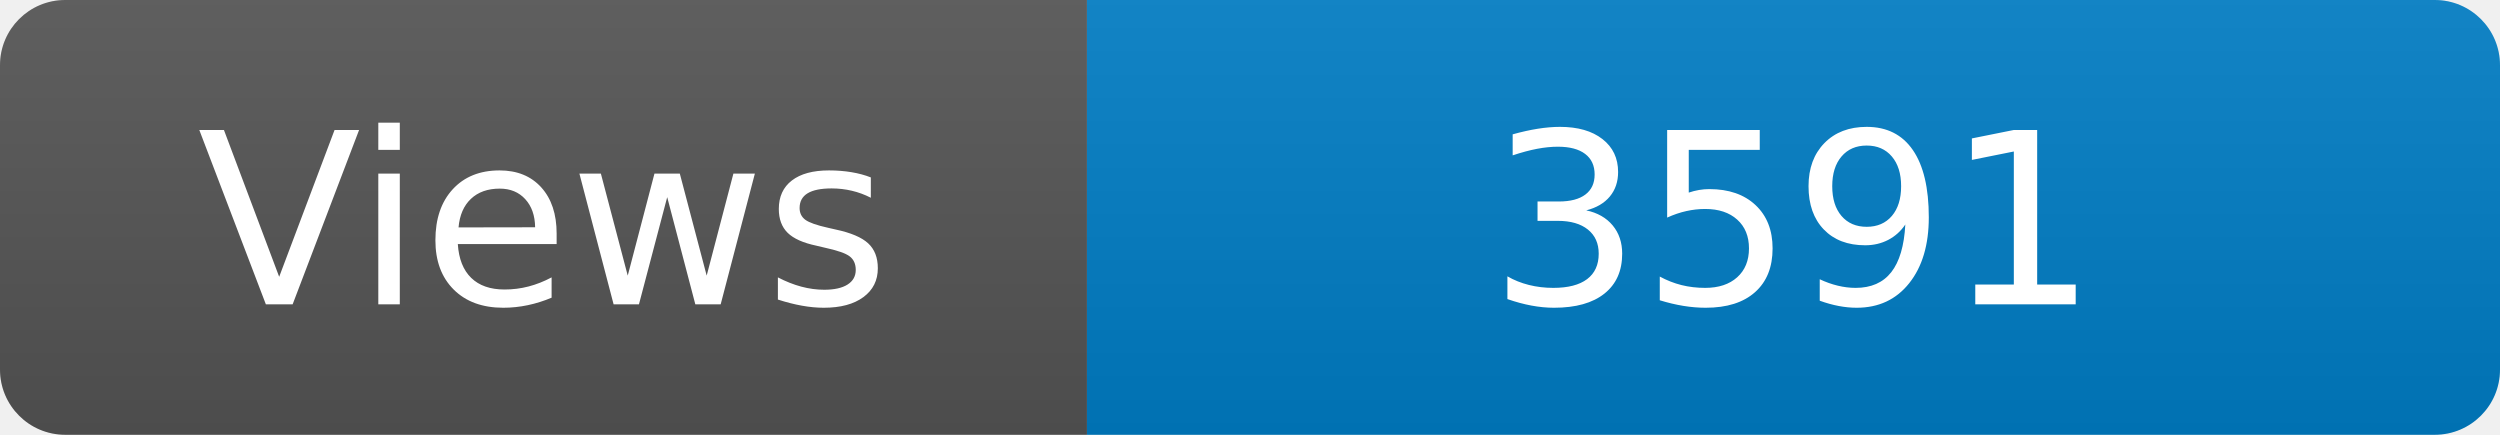
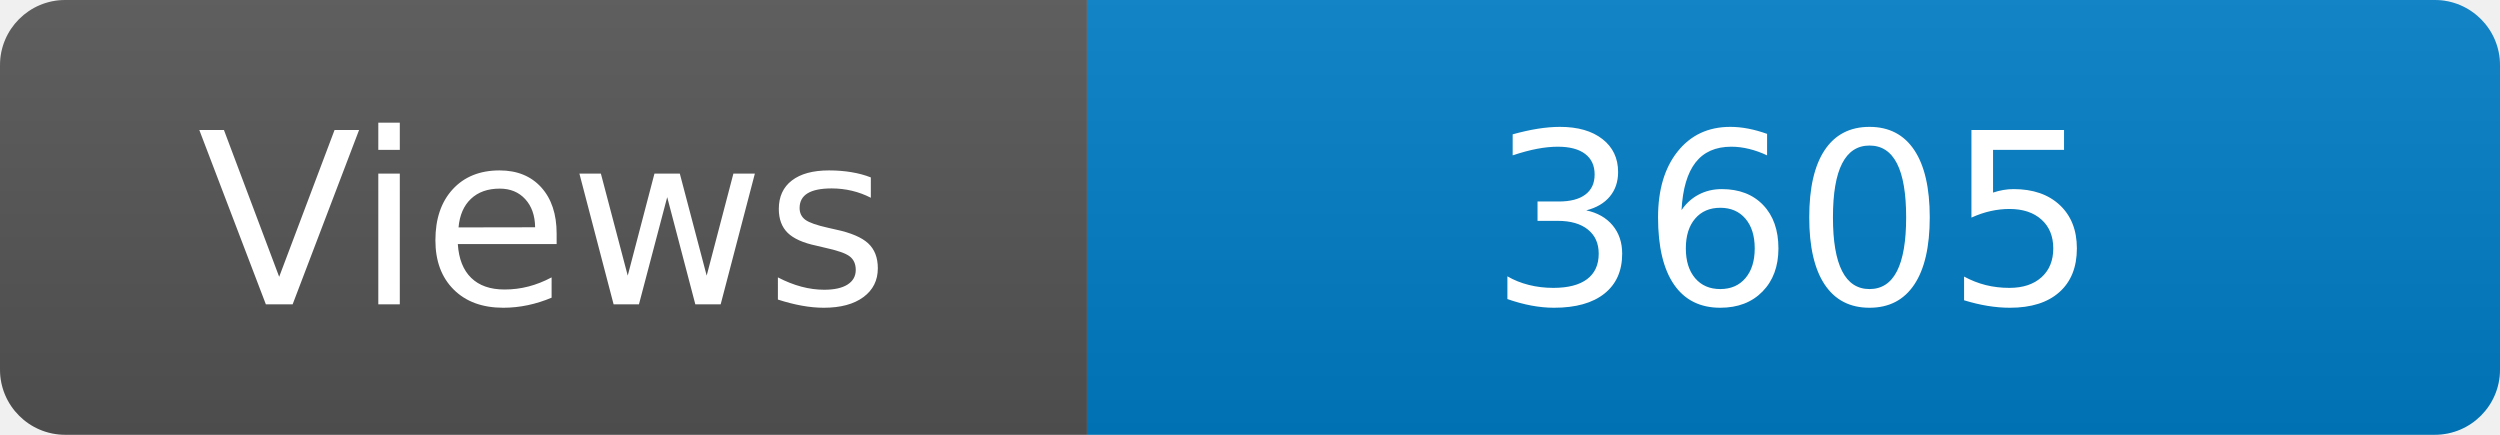
<svg xmlns="http://www.w3.org/2000/svg" width="115" height="20" role="img" aria-label="Maintained?: yes">
  <linearGradient id="s" x2="0" y2="100%">
    <stop offset="0" stop-color="#bbb" stop-opacity=".1" />
    <stop offset="1" stop-opacity=".1" />
  </linearGradient>
  <clipPath id="r">
    <rect width="115" height="20" rx="3" fill="#fff" />
  </clipPath>
  <g clip-path="url(#r)">
    <rect width="50" height="20" fill="#555" />
    <rect x="50" width="160" height="20" fill="#007ec6" />
    <rect width="115" height="20" fill="url(#s)" />
  </g>
  <g fill="#fff" text-anchor="middle" font-family="Verdana,Geneva,DejaVu Sans,sans-serif" font-size="110">
    <text x="250" y="140" transform="scale(.1)" fill="#fff">Views</text>
-     <text x="825" y="140" transform="scale(.1)" fill="#fff">3591</text>
+     <text x="825" y="140" transform="scale(.1)" fill="#fff">3605</text>
  </g>
</svg>
